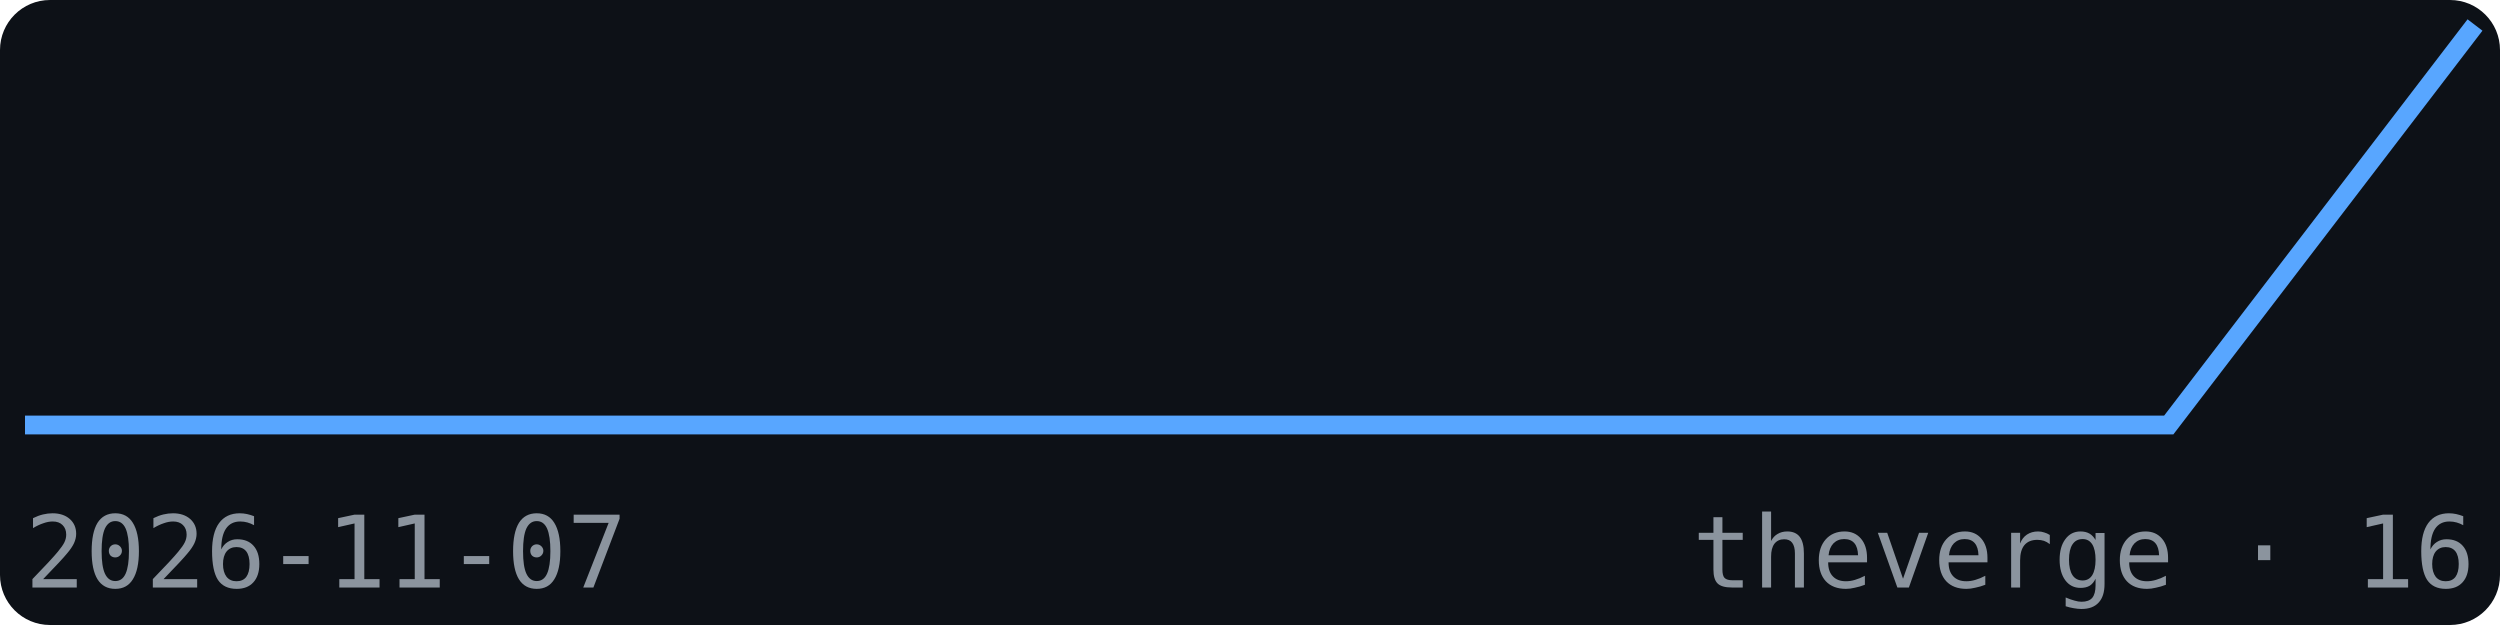
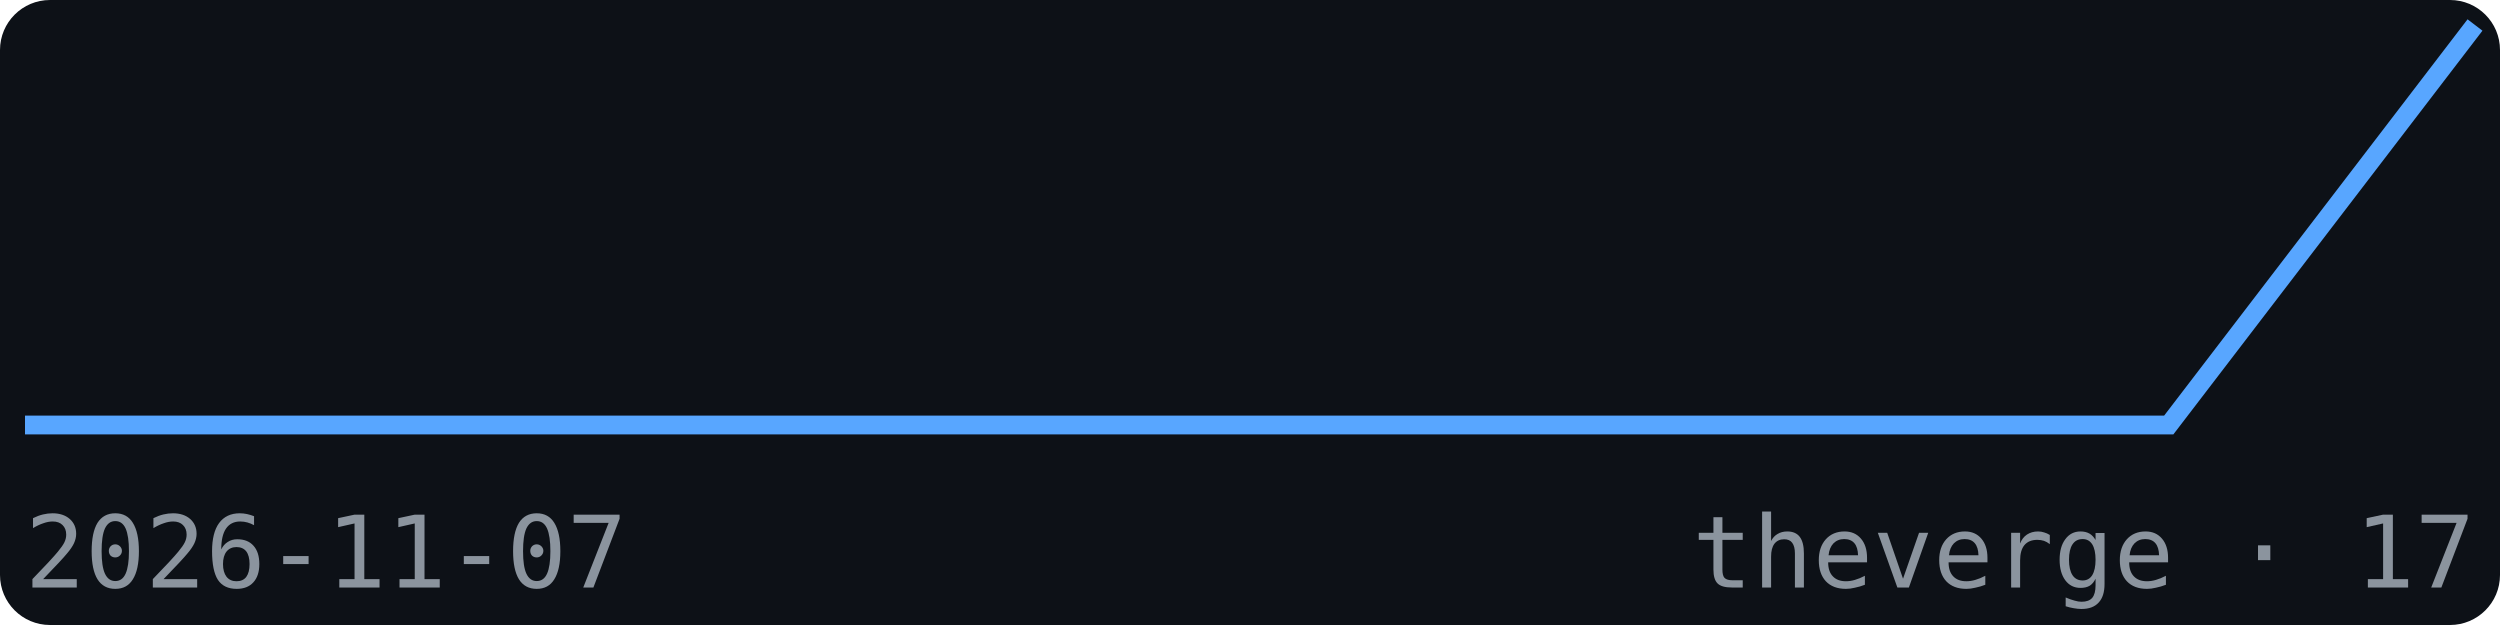
<svg xmlns="http://www.w3.org/2000/svg" width="200" height="50" viewBox="0 0 200 50" font-family="monospace">
  <rect width="200" height="50" fill="#0d1117" rx="4" />
  <polyline points="2.0,34.0 26.5,34.0 51.0,34.0 75.5,34.0 100.0,34.0 124.5,34.0 149.0,34.0 173.5,34.0 198.0,2.0" fill="none" stroke="#58a6ff" stroke-width="1.5" />
  <text x="2" y="47" font-size="8" fill="#8b949e">2026-11-07</text>
-   <text x="198" y="47" font-size="8" fill="#8b949e" text-anchor="end">theverge · 16</text>
+   <text x="198" y="47" font-size="8" fill="#8b949e" text-anchor="end">theverge · 17</text>
</svg>
